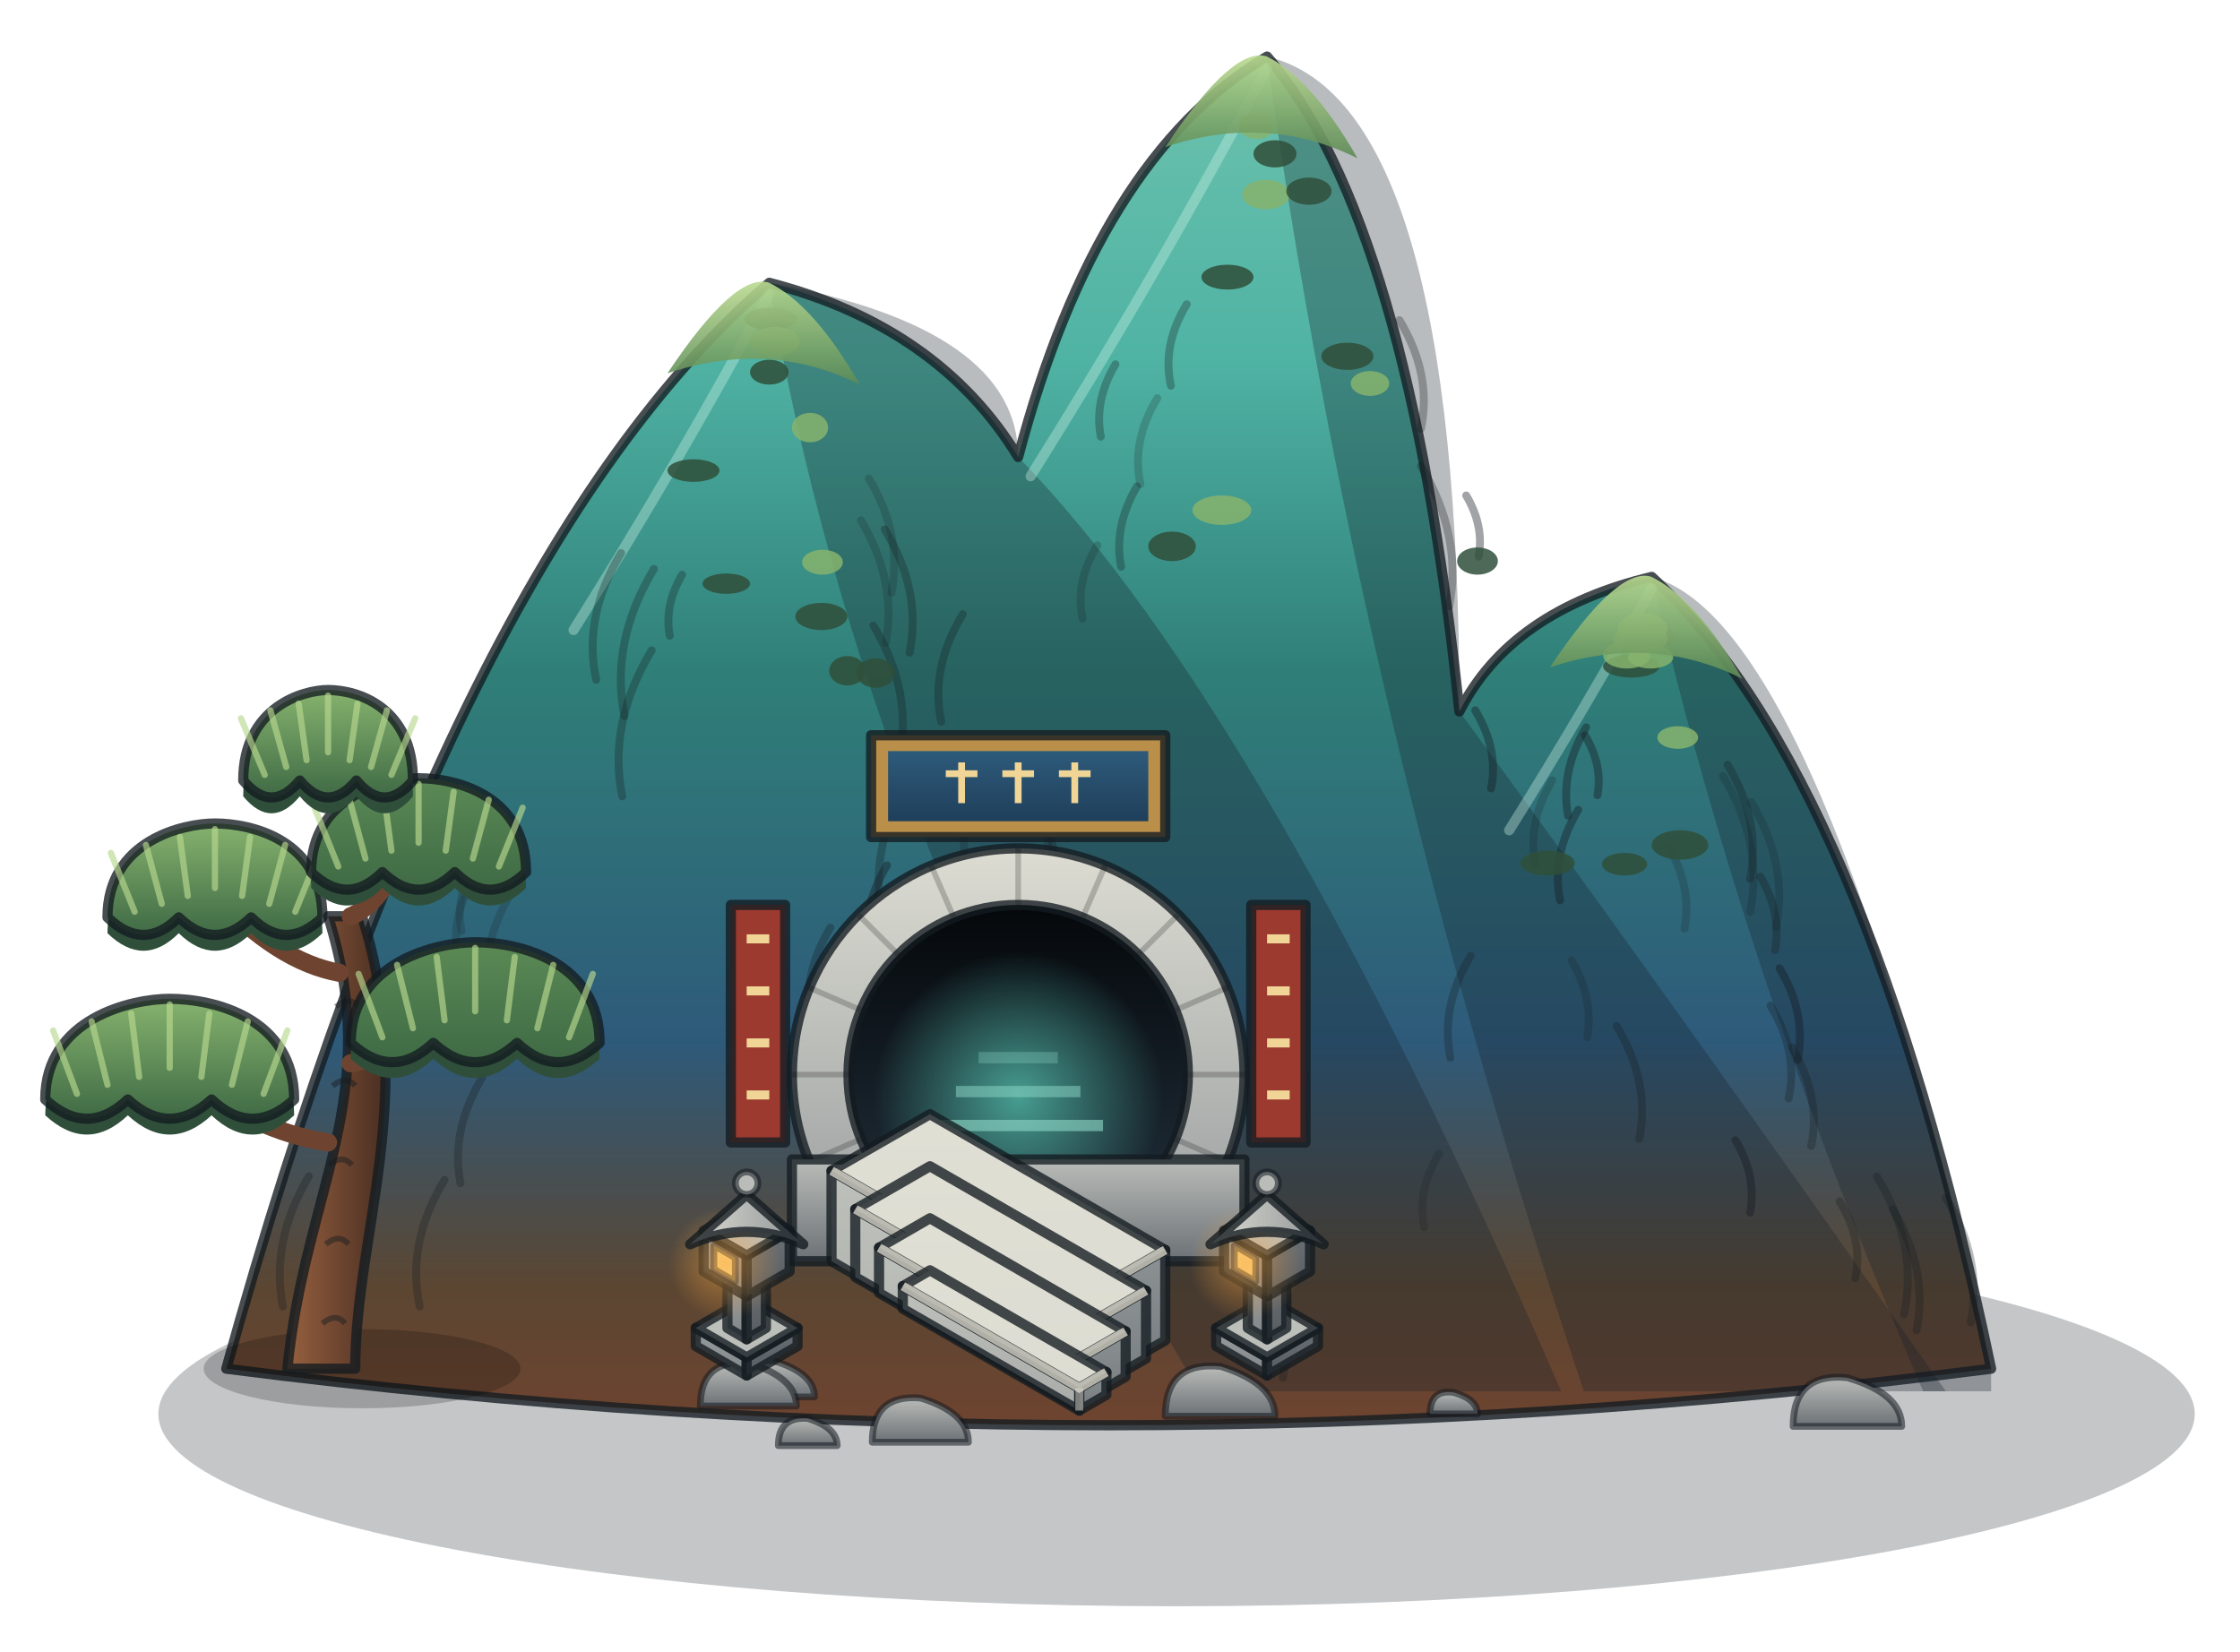
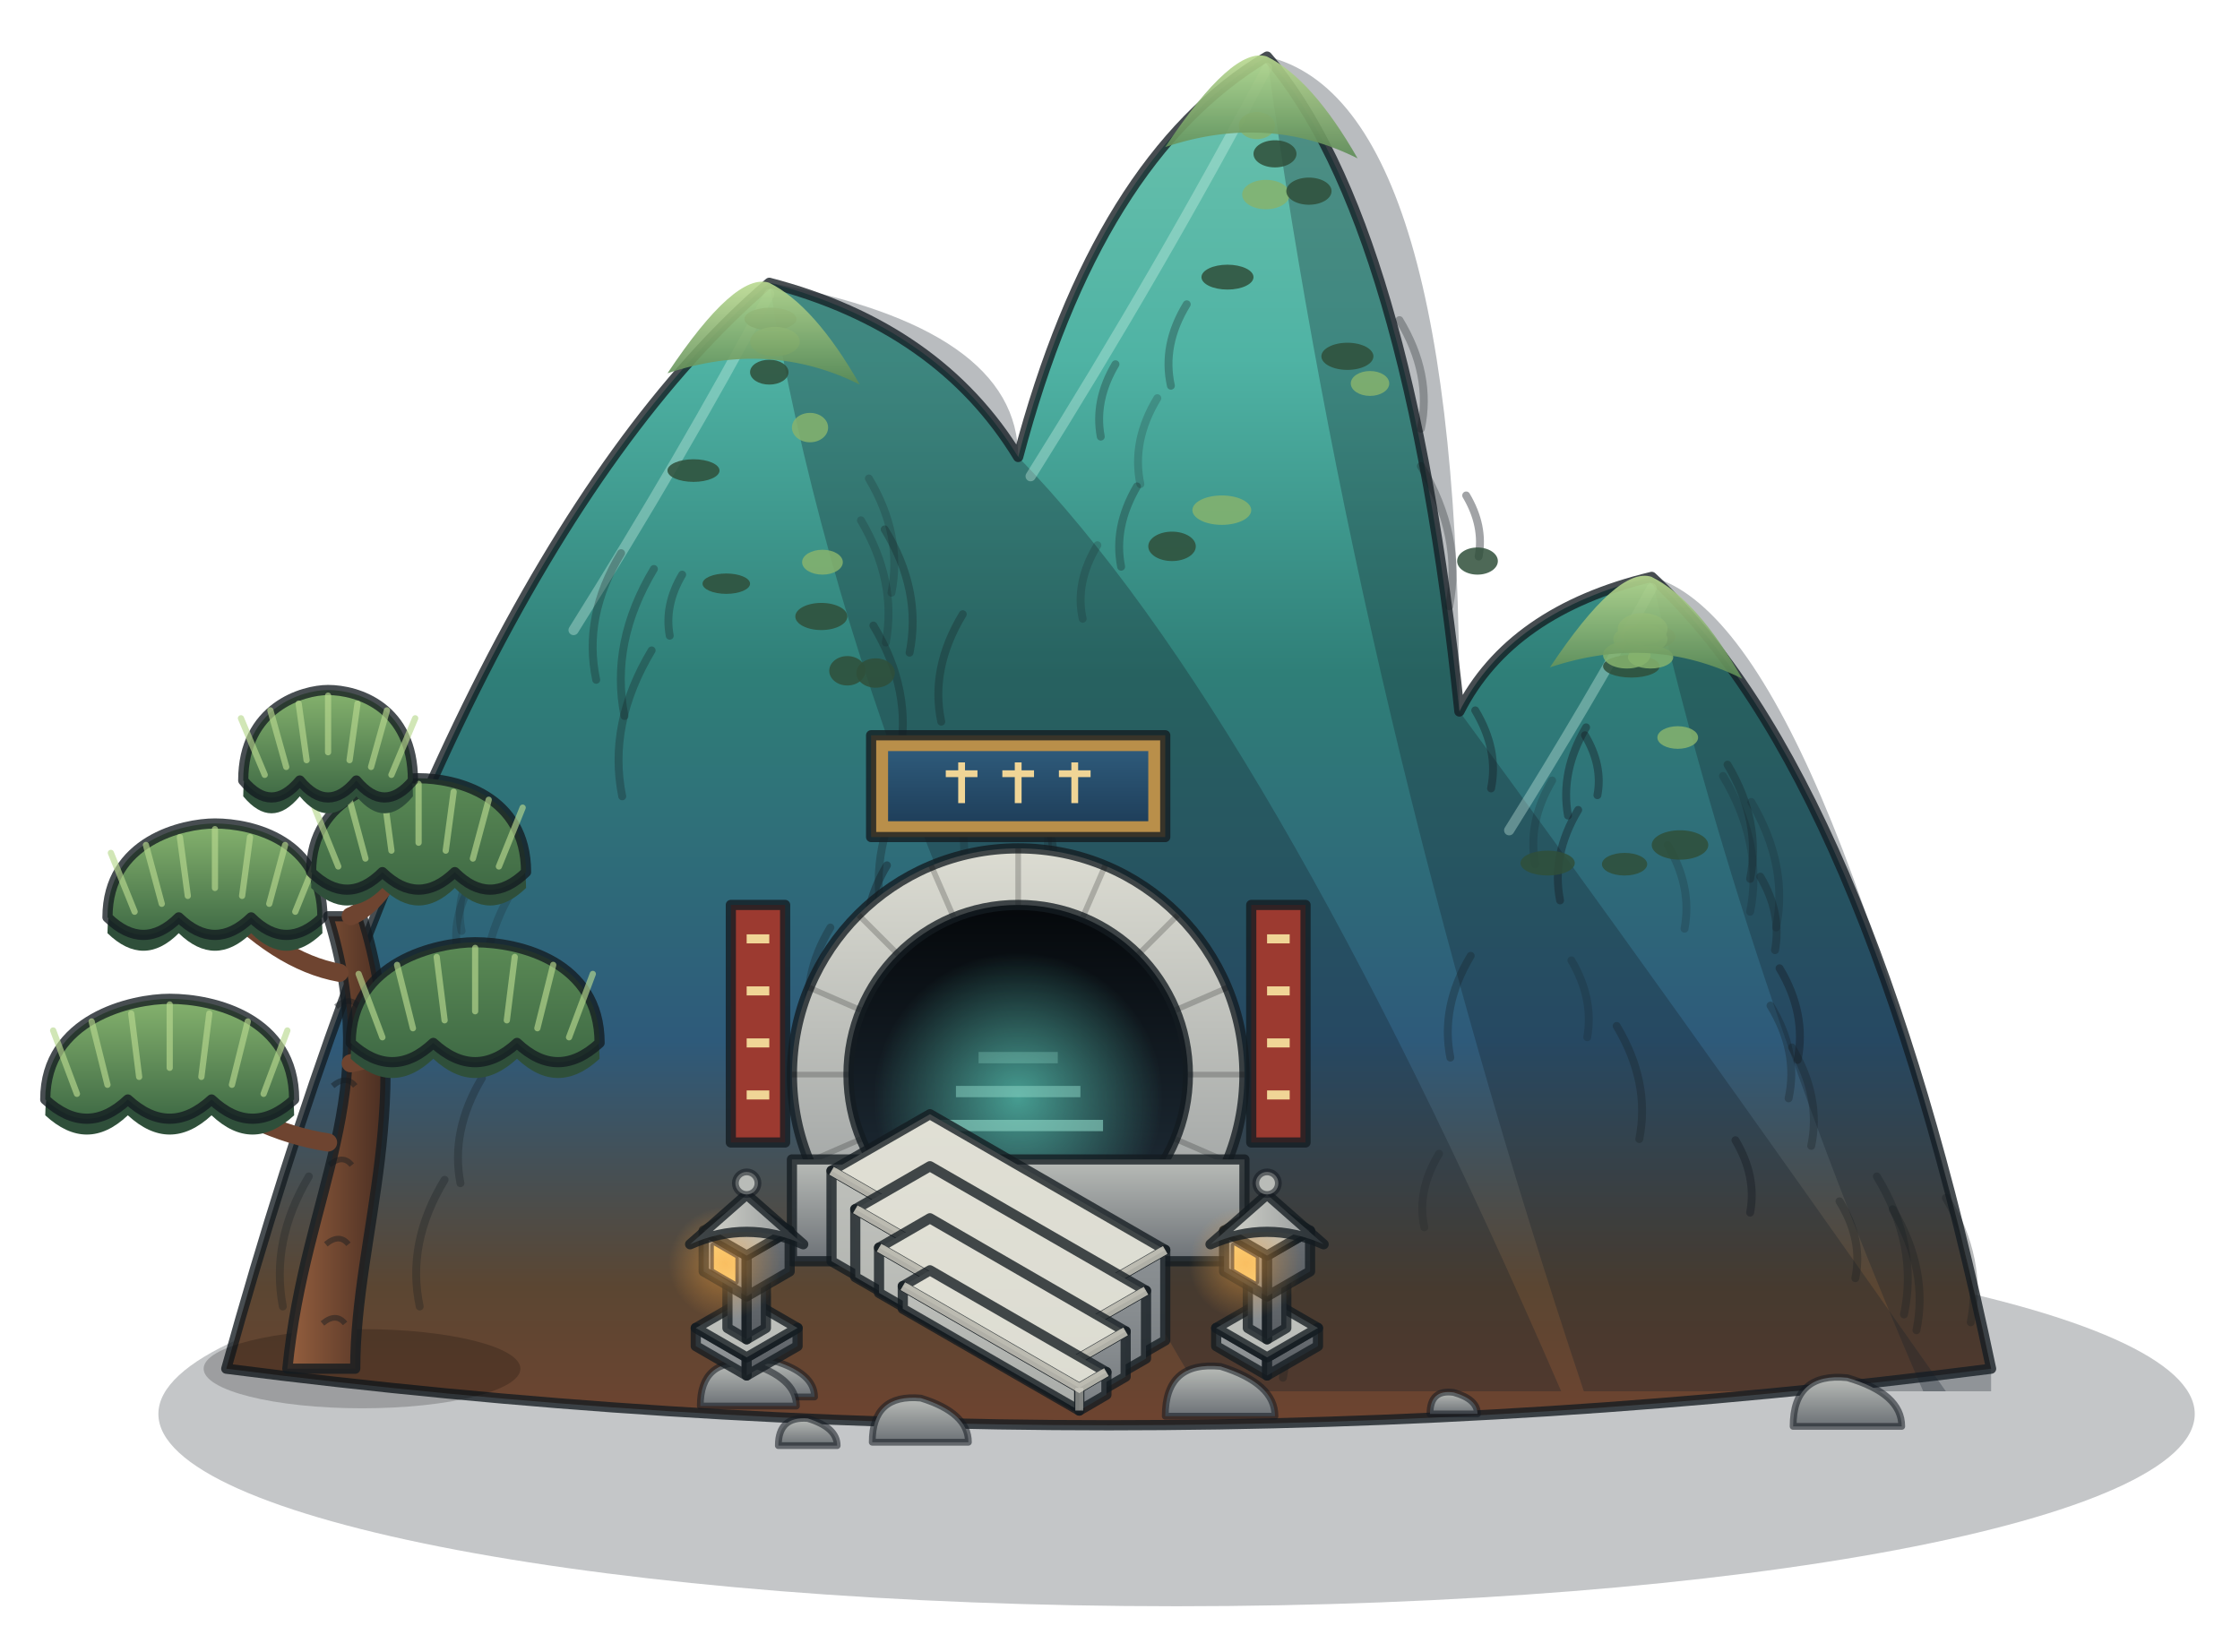
<svg xmlns="http://www.w3.org/2000/svg" viewBox="-98 -91 198 146">
+   <style>.a-flicker{animation:aFlk 1.7s ease-in-out infinite}.a-pulse{animation:aPls 3s ease-in-out infinite}.a-smoke{transform-box:fill-box;transform-origin:50% 100%;animation:aSmk 4.2s linear infinite}.a-sway{transform-box:fill-box;transform-origin:0 0;animation:aSway 2.6s ease-in-out infinite}.a-flow{animation:aFlow 1.4s linear infinite}.a-float{animation:aFlt 3.4s ease-in-out infinite}.a-spin{transform-box:fill-box;transform-origin:center;animation:aSpin 14s linear infinite}.a-rise{animation:aRise 3.6s ease-out infinite}.a-drift{animation:aDrift 26s ease-in-out infinite}@keyframes aFlk{0%,100%{opacity:1}18%{opacity:.62}32%{opacity:.95}47%{opacity:.7}70%{opacity:1}85%{opacity:.78}}@keyframes aPls{0%,100%{opacity:.5}50%{opacity:1}}@keyframes aSmk{0%{opacity:0;transform:translateY(4px) scale(.9)}20%{opacity:.9}100%{opacity:0;transform:translateY(-14px) scale(1.25)}}@keyframes aSway{0%,100%{transform:skewY(-3deg) scaleX(1)}50%{transform:skewY(4deg) scaleX(.94)}}@keyframes aFlow{to{stroke-dashoffset:-20}}@keyframes aFlt{0%,100%{transform:translateY(0)}50%{transform:translateY(-3px)}}@keyframes aSpin{to{transform:rotate(360deg)}}@keyframes aRise{0%{opacity:0;transform:translateY(6px)}25%{opacity:1}100%{opacity:0;transform:translateY(-22px)}}@keyframes aDrift{0%,100%{transform:translateX(0)}50%{transform:translateX(24px)}}@media (prefers-reduced-motion:reduce){*{animation:none!important}}</style>
  <defs>
    <linearGradient id="gfusvg9g0" x1="0" y1="0" x2="0" y2="1">
      <stop offset="0" stop-color="#6cc2ad" />
      <stop offset="0.22" stop-color="#4fb3a4" />
      <stop offset="0.45" stop-color="#2f7f78" />
      <stop offset="0.72" stop-color="#2e5a7a" />
      <stop offset="0.9" stop-color="#5b4632" />
      <stop offset="1" stop-color="#6e4430" />
    </linearGradient>
    <linearGradient id="gfusvg9g1" x1="0" y1="0" x2="0" y2="1">
      <stop offset="0" stop-color="#b9d98f" />
      <stop offset="1" stop-color="#5b8a55" />
    </linearGradient>
    <linearGradient id="gfusvg9g2" x1="0" y1="0" x2="0" y2="1">
      <stop offset="0" stop-color="#b9bcb8" />
      <stop offset="1" stop-color="#6c7176" />
    </linearGradient>
    <linearGradient id="gfusvg9g3" x1="0" y1="0" x2="0" y2="1">
      <stop offset="0" stop-color="#dcdcd2" />
      <stop offset="1" stop-color="#8f9497" />
    </linearGradient>
    <linearGradient id="gfusvg9g4" x1="0" y1="0" x2="0" y2="1">
      <stop offset="0" stop-color="#05080b" />
      <stop offset="1" stop-color="#22313d" />
    </linearGradient>
    <radialGradient id="gfusvg9r5">
      <stop offset="0" stop-color="#4fb3a4" stop-opacity="0.85" />
      <stop offset="1" stop-color="#4fb3a4" stop-opacity="0" />
    </radialGradient>
    <linearGradient id="gfusvg9g6" x1="0" y1="0" x2="0" y2="1">
      <stop offset="0" stop-color="#2e5a7a" />
      <stop offset="1" stop-color="#1f3f5b" />
    </linearGradient>
    <linearGradient id="gfusvg9g7" x1="0" y1="0" x2="0" y2="1">
      <stop offset="0" stop-color="#bec0bb" />
      <stop offset="1" stop-color="#a8aba8" />
    </linearGradient>
    <linearGradient id="gfusvg9g8" x1="0" y1="0" x2="0" y2="1">
      <stop offset="0" stop-color="#8c9194" />
      <stop offset="1" stop-color="#74797d" />
    </linearGradient>
    <linearGradient id="gfusvg9g9" x1="0" y1="0" x2="0" y2="1">
      <stop offset="0" stop-color="#e0dfd4" />
      <stop offset="1" stop-color="#dcdcd2" />
    </linearGradient>
    <linearGradient id="gfusvg9g10" x1="0" y1="0" x2="0" y2="1">
      <stop offset="0" stop-color="#979b9d" />
      <stop offset="1" stop-color="#82878a" />
    </linearGradient>
    <linearGradient id="gfusvg9g11" x1="0" y1="0" x2="0" y2="1">
      <stop offset="0" stop-color="#6a6f74" />
      <stop offset="1" stop-color="#585d62" />
    </linearGradient>
    <linearGradient id="gfusvg9g12" x1="0" y1="0" x2="0" y2="1">
      <stop offset="0" stop-color="#c0c2bd" />
      <stop offset="1" stop-color="#b9bcb8" />
    </linearGradient>
    <radialGradient id="gfusvg9r13">
      <stop offset="0" stop-color="#f5a340" stop-opacity="0.55" />
      <stop offset="1" stop-color="#f5a340" stop-opacity="0" />
    </radialGradient>
    <linearGradient id="gfusvg9g14" x1="0" y1="0" x2="1" y2="0">
      <stop offset="0" stop-color="#dcdcd2" />
      <stop offset="1" stop-color="#8f9497" />
    </linearGradient>
    <linearGradient id="gfusvg9g15" x1="0" y1="0" x2="1" y2="0">
      <stop offset="0" stop-color="#96603f" />
      <stop offset="1" stop-color="#4a2e22" />
    </linearGradient>
    <linearGradient id="gfusvg9g16" x1="0" y1="0" x2="0" y2="1">
      <stop offset="0" stop-color="#86b36e" />
      <stop offset="1" stop-color="#3f6a45" />
    </linearGradient>
    <linearGradient id="gfusvg9g17" x1="0" y1="0" x2="0" y2="1">
      <stop offset="0" stop-color="#5b8a55" />
      <stop offset="1" stop-color="#3f6a45" />
    </linearGradient>
  </defs>
  <ellipse cx="6" cy="34" rx="90" ry="17" fill="#0b1219" fill-opacity=".24" />
  <path d="M-78 30Q-58 -42 -30 -66Q-15 -62.1 -8 -50.6Q-1 -77.1 14 -86Q26.5 -71.5 31 -28.1Q35.5 -37 48 -40Q67 -22.5 78 30Q0 40 -78 30Z" fill="url(#gfusvg9g0)" stroke="#141b21" stroke-opacity=".78" stroke-width=".9" stroke-linejoin="round" stroke-linecap="round" />
  <path d="M-30 -66Q-22 -18 8 32L40 32Q14 -28 -8 -50.6Q-8 -62 -30 -66Z" fill="#16202a" fill-opacity=".3" />
  <path d="M-30 -65Q-37.7 -50.6 -47.3 -35.3" fill="none" stroke="#d4f5ec" stroke-opacity=".35" stroke-width=".9" stroke-linecap="round" />
  <path d="M-21.2 -48.7q3 5 2 10.1" fill="none" stroke="#141b21" stroke-opacity="0.2" stroke-width=".7" stroke-linecap="round" />
  <path d="M-10.8 -7.4q2.1 3.6 1.4 7.1" fill="none" stroke="#141b21" stroke-opacity="0.3" stroke-width=".7" stroke-linecap="round" />
  <path d="M-21.9 -45q3.2 5.4 2.2 10.8" fill="none" stroke="#141b21" stroke-opacity="0.2" stroke-width=".7" stroke-linecap="round" />
  <path d="M-37.7 -40.2q-1.6 2.7 -1.1 5.4" fill="none" stroke="#141b21" stroke-opacity="0.3" stroke-width=".7" stroke-linecap="round" />
  <path d="M-55.4 4.3q-2.8 4.7 -1.9 9.3" fill="none" stroke="#141b21" stroke-opacity="0.3" stroke-width=".7" stroke-linecap="round" />
  <path d="M-19.8 -44.2q3.3 5.4 2.2 10.9" fill="none" stroke="#141b21" stroke-opacity="0.3" stroke-width=".7" stroke-linecap="round" />
  <path d="M-40.2 -40.7q-3.9 6.5 -2.6 13" fill="none" stroke="#141b21" stroke-opacity="0.3" stroke-width=".7" stroke-linecap="round" />
  <path d="M-70.7 13q-3.4 5.7 -2.3 11.5" fill="none" stroke="#141b21" stroke-opacity="0.3" stroke-width=".7" stroke-linecap="round" />
  <path d="M-20.8 -35.7q3.5 5.8 2.3 11.6" fill="none" stroke="#141b21" stroke-opacity="0.3" stroke-width=".7" stroke-linecap="round" />
  <path d="M-52.7 -12.3q-3.2 5.4 -2.2 10.8" fill="none" stroke="#141b21" stroke-opacity="0.2" stroke-width=".7" stroke-linecap="round" />
  <path d="M-43.1 -42.1q-3.4 5.6 -2.2 11.2" fill="none" stroke="#141b21" stroke-opacity="0.3" stroke-width=".7" stroke-linecap="round" />
  <path d="M-56.1 -14.4q-1.7 2.9 -1.1 5.7" fill="none" stroke="#141b21" stroke-opacity="0.2" stroke-width=".7" stroke-linecap="round" />
  <path d="M13.3 20.2q3.2 5.3 2.1 10.6" fill="none" stroke="#141b21" stroke-opacity="0.3" stroke-width=".7" stroke-linecap="round" />
  <path d="M-7.5 -22.9q3.7 6.1 2.4 12.2" fill="none" stroke="#141b21" stroke-opacity="0.3" stroke-width=".7" stroke-linecap="round" />
  <path d="M-56.2 -13.1q-2 3.3 -1.3 6.5" fill="none" stroke="#141b21" stroke-opacity="0.2" stroke-width=".7" stroke-linecap="round" />
  <path d="M-11.6 3.4q3.9 6.5 2.6 12.9" fill="none" stroke="#141b21" stroke-opacity="0.2" stroke-width=".7" stroke-linecap="round" />
  <path d="M-14.7 -22.2q2.6 4.3 1.7 8.7" fill="none" stroke="#141b21" stroke-opacity="0.2" stroke-width=".7" stroke-linecap="round" />
  <path d="M-40.4 -33.5q-3.9 6.5 -2.6 12.9" fill="none" stroke="#141b21" stroke-opacity="0.3" stroke-width=".7" stroke-linecap="round" />
  <path d="M-58.7 13.3q-3.4 5.6 -2.2 11.2" fill="none" stroke="#141b21" stroke-opacity="0.3" stroke-width=".7" stroke-linecap="round" />
  <ellipse cx="-25.4" cy="-36.5" rx="2.3" ry="1.2" fill="#2f4f3a" fill-opacity=".85" />
  <ellipse cx="-26.4" cy="-53.2" rx="1.6" ry="1.3" fill="#86b36e" fill-opacity=".85" />
  <ellipse cx="-29.9" cy="-62.8" rx="2.3" ry="1" fill="#2f4f3a" fill-opacity=".85" />
  <ellipse cx="-29.5" cy="-60.8" rx="2.2" ry="1.3" fill="#86b36e" fill-opacity=".85" />
  <ellipse cx="-33.8" cy="-39.4" rx="2.1" ry="0.9" fill="#2f4f3a" fill-opacity=".85" />
  <ellipse cx="-20.6" cy="-31.5" rx="1.7" ry="1.3" fill="#2f4f3a" fill-opacity=".85" />
  <ellipse cx="-23.1" cy="-31.7" rx="1.6" ry="1.3" fill="#2f4f3a" fill-opacity=".85" />
  <ellipse cx="-25.3" cy="-41.3" rx="1.8" ry="1.1" fill="#86b36e" fill-opacity=".85" />
  <ellipse cx="-30" cy="-58.1" rx="1.7" ry="1.1" fill="#2f4f3a" fill-opacity=".85" />
  <ellipse cx="-36.7" cy="-49.4" rx="2.3" ry="1" fill="#2f4f3a" fill-opacity=".85" />
  <path d="M-39 -58Q-33 -67 -30 -66Q-26 -64 -22 -57Q-30 -61 -39 -58Z" fill="url(#gfusvg9g1)" fill-opacity=".9" />
  <path d="M14 -86Q22 -28 42 32L74 32Q48 -5 31 -28.1Q31 -82 14 -86Z" fill="#16202a" fill-opacity=".3" />
  <path d="M14 -85Q4.7 -67.4 -6.9 -48.9" fill="none" stroke="#d4f5ec" stroke-opacity=".35" stroke-width=".9" stroke-linecap="round" />
  <path d="M49.4 -16.3q2.2 3.7 1.5 7.4" fill="none" stroke="#141b21" stroke-opacity="0.2" stroke-width=".7" stroke-linecap="round" />
  <path d="M-22.9 -2.9q-2 3.3 -1.3 6.6" fill="none" stroke="#141b21" stroke-opacity="0.3" stroke-width=".7" stroke-linecap="round" />
  <path d="M31.6 -47.2q1.6 2.7 1.1 5.4" fill="none" stroke="#141b21" stroke-opacity="0.4" stroke-width=".7" stroke-linecap="round" />
  <path d="M2.5 -48q-2.1 3.6 -1.4 7.1" fill="none" stroke="#141b21" stroke-opacity="0.3" stroke-width=".7" stroke-linecap="round" />
  <path d="M67.9 13q3.7 6.1 2.4 12.2" fill="none" stroke="#141b21" stroke-opacity="0.3" stroke-width=".7" stroke-linecap="round" />
  <path d="M58.5 -2.1q2.5 4.1 1.6 8.2" fill="none" stroke="#141b21" stroke-opacity="0.3" stroke-width=".7" stroke-linecap="round" />
  <path d="M-24.6 -9q-2.6 4.3 -1.7 8.6" fill="none" stroke="#141b21" stroke-opacity="0.3" stroke-width=".7" stroke-linecap="round" />
  <path d="M-12.9 -36.7q-2.9 4.8 -1.9 9.5" fill="none" stroke="#141b21" stroke-opacity="0.3" stroke-width=".7" stroke-linecap="round" />
  <path d="M-3.8 -21.7q-2.1 3.5 -1.4 7" fill="none" stroke="#141b21" stroke-opacity="0.2" stroke-width=".7" stroke-linecap="round" />
  <path d="M55.4 9.8q1.9 3.2 1.3 6.4" fill="none" stroke="#141b21" stroke-opacity="0.4" stroke-width=".7" stroke-linecap="round" />
  <path d="M40.9 -6.1q2 3.4 1.4 6.8" fill="none" stroke="#141b21" stroke-opacity="0.2" stroke-width=".7" stroke-linecap="round" />
  <path d="M42.1 -26q1.6 2.7 1.1 5.3" fill="none" stroke="#141b21" stroke-opacity="0.4" stroke-width=".7" stroke-linecap="round" />
  <path d="M0.6 -58.8q-1.9 3.2 -1.3 6.4" fill="none" stroke="#141b21" stroke-opacity="0.3" stroke-width=".7" stroke-linecap="round" />
  <path d="M4.3 -55.8q-2.3 3.8 -1.5 7.6" fill="none" stroke="#141b21" stroke-opacity="0.2" stroke-width=".7" stroke-linecap="round" />
  <path d="M25.7 -62.7q2.9 4.8 1.9 9.6" fill="none" stroke="#141b21" stroke-opacity="0.3" stroke-width=".7" stroke-linecap="round" />
  <path d="M-19.6 -14.5q-2.4 4 -1.6 8" fill="none" stroke="#141b21" stroke-opacity="0.4" stroke-width=".7" stroke-linecap="round" />
  <path d="M-1 -42.8q-2 3.3 -1.3 6.5" fill="none" stroke="#141b21" stroke-opacity="0.2" stroke-width=".7" stroke-linecap="round" />
  <path d="M27.6 -49.8q3.7 6.2 2.5 12.4" fill="none" stroke="#141b21" stroke-opacity="0.3" stroke-width=".7" stroke-linecap="round" />
  <path d="M44.9 -0.3q3 5 2 10" fill="none" stroke="#141b21" stroke-opacity="0.3" stroke-width=".7" stroke-linecap="round" />
  <path d="M-17.5 -22.4q-3.8 6.3 -2.5 12.5" fill="none" stroke="#141b21" stroke-opacity="0.3" stroke-width=".7" stroke-linecap="round" />
  <path d="M32.4 -28.2q2.1 3.5 1.4 6.9" fill="none" stroke="#141b21" stroke-opacity="0.4" stroke-width=".7" stroke-linecap="round" />
  <path d="M6.9 -64.1q-2.2 3.6 -1.4 7.2" fill="none" stroke="#141b21" stroke-opacity="0.3" stroke-width=".7" stroke-linecap="round" />
  <path d="M-14.8 -0.6q-2.2 3.7 -1.5 7.5" fill="none" stroke="#141b21" stroke-opacity="0.3" stroke-width=".7" stroke-linecap="round" />
  <ellipse cx="10" cy="-45.9" rx="2.6" ry="1.3" fill="#86b36e" fill-opacity=".85" />
  <ellipse cx="13.9" cy="-73.8" rx="2.1" ry="1.3" fill="#86b36e" fill-opacity=".85" />
  <ellipse cx="32.6" cy="-41.4" rx="1.8" ry="1.2" fill="#2f4f3a" fill-opacity=".85" />
  <ellipse cx="5.6" cy="-42.7" rx="2.1" ry="1.3" fill="#2f4f3a" fill-opacity=".85" />
  <ellipse cx="13.1" cy="-79.9" rx="1.6" ry="1.2" fill="#86b36e" fill-opacity=".85" />
  <ellipse cx="17.7" cy="-74.1" rx="2" ry="1.2" fill="#2f4f3a" fill-opacity=".85" />
  <ellipse cx="10.5" cy="-66.5" rx="2.3" ry="1.1" fill="#2f4f3a" fill-opacity=".85" />
  <ellipse cx="14.7" cy="-77.4" rx="1.9" ry="1.2" fill="#2f4f3a" fill-opacity=".85" />
  <ellipse cx="23.1" cy="-57.1" rx="1.7" ry="1.1" fill="#86b36e" fill-opacity=".85" />
  <ellipse cx="21.1" cy="-59.5" rx="2.3" ry="1.2" fill="#2f4f3a" fill-opacity=".85" />
  <path d="M5 -78Q11 -87 14 -86Q18 -84 22 -77Q14 -81 5 -78Z" fill="url(#gfusvg9g1)" fill-opacity=".9" />
  <path d="M48 -40Q56 -5 72 32L78 32Q78 30 78 30Q63 -36 48 -40Z" fill="#16202a" fill-opacity=".3" />
  <path d="M48 -39Q42.4 -28.8 35.4 -17.6" fill="none" stroke="#d4f5ec" stroke-opacity=".35" stroke-width=".9" stroke-linecap="round" />
  <path d="M42.2 -26.7q-2.3 3.9 -1.6 7.8" fill="none" stroke="#141b21" stroke-opacity="0.4" stroke-width=".7" stroke-linecap="round" />
  <path d="M29.2 11q-2 3.3 -1.3 6.5" fill="none" stroke="#141b21" stroke-opacity="0.2" stroke-width=".7" stroke-linecap="round" />
  <path d="M54.7 -23.4q3 5 2 10.1" fill="none" stroke="#141b21" stroke-opacity="0.3" stroke-width=".7" stroke-linecap="round" />
  <path d="M54.3 -22.4q3.6 6 2.4 12" fill="none" stroke="#141b21" stroke-opacity="0.2" stroke-width=".7" stroke-linecap="round" />
  <path d="M59.3 -5.4q2.4 4 1.6 8.1" fill="none" stroke="#141b21" stroke-opacity="0.4" stroke-width=".7" stroke-linecap="round" />
  <path d="M56.8 -20.1q3.3 5.6 2.2 11.1" fill="none" stroke="#141b21" stroke-opacity="0.2" stroke-width=".7" stroke-linecap="round" />
  <path d="M39.2 -22q-2.2 3.7 -1.5 7.4" fill="none" stroke="#141b21" stroke-opacity="0.2" stroke-width=".7" stroke-linecap="round" />
  <path d="M74 14.9q3.3 5.5 2.2 11" fill="none" stroke="#141b21" stroke-opacity="0.3" stroke-width=".7" stroke-linecap="round" />
  <path d="M69.3 15.9q3.2 5.4 2.1 10.7" fill="none" stroke="#141b21" stroke-opacity="0.3" stroke-width=".7" stroke-linecap="round" />
  <path d="M41.5 -19.4q-2.4 4 -1.6 8" fill="none" stroke="#141b21" stroke-opacity="0.4" stroke-width=".7" stroke-linecap="round" />
  <path d="M32 -6.5q-2.7 4.5 -1.8 9" fill="none" stroke="#141b21" stroke-opacity="0.3" stroke-width=".7" stroke-linecap="round" />
  <path d="M57.6 -13.5q1.9 3.2 1.3 6.5" fill="none" stroke="#141b21" stroke-opacity="0.3" stroke-width=".7" stroke-linecap="round" />
  <path d="M60.4 1.6q2.6 4.4 1.7 8.7" fill="none" stroke="#141b21" stroke-opacity="0.3" stroke-width=".7" stroke-linecap="round" />
  <path d="M64.6 15.2q2.1 3.4 1.4 6.8" fill="none" stroke="#141b21" stroke-opacity="0.3" stroke-width=".7" stroke-linecap="round" />
  <ellipse cx="50.5" cy="-16.3" rx="2.5" ry="1.3" fill="#2f4f3a" fill-opacity=".85" />
  <ellipse cx="47.8" cy="-34.7" rx="2.3" ry="1.1" fill="#2f4f3a" fill-opacity=".85" />
  <ellipse cx="50.3" cy="-25.8" rx="1.8" ry="1" fill="#86b36e" fill-opacity=".85" />
  <ellipse cx="45.6" cy="-14.6" rx="2" ry="1" fill="#2f4f3a" fill-opacity=".85" />
  <ellipse cx="47" cy="-34.5" rx="2.4" ry="1.3" fill="#86b36e" fill-opacity=".85" />
  <ellipse cx="38.8" cy="-14.7" rx="2.4" ry="1.1" fill="#2f4f3a" fill-opacity=".85" />
  <ellipse cx="46.2" cy="-32.1" rx="2.5" ry="1" fill="#2f4f3a" fill-opacity=".85" />
  <ellipse cx="47.9" cy="-32.9" rx="2" ry="1" fill="#86b36e" fill-opacity=".85" />
  <ellipse cx="47.2" cy="-35.4" rx="2.2" ry="1.4" fill="#86b36e" fill-opacity=".85" />
  <ellipse cx="45.8" cy="-33.1" rx="2.1" ry="1.2" fill="#86b36e" fill-opacity=".85" />
  <path d="M39 -32Q45 -41 48 -40Q52 -38 56 -31Q48 -35 39 -32Z" fill="url(#gfusvg9g1)" fill-opacity=".9" />
  <path d="M-29.2 36.8Q-29.2 34.2 -26.6 34.4Q-24 35.2 -24 36.8Z" fill="url(#gfusvg9g2)" stroke="#141b21" stroke-opacity=".55" stroke-width=".6" stroke-linejoin="round" stroke-linecap="round" />
  <path d="M28.4 34Q28.4 31.8 30.5 32.1Q32.6 32.7 32.6 34Z" fill="url(#gfusvg9g2)" stroke="#141b21" stroke-opacity=".55" stroke-width=".6" stroke-linejoin="round" stroke-linecap="round" />
  <path d="M60.5 35.1Q60.5 30.3 65.3 30.8Q70.1 32.2 70.1 35.1Z" fill="url(#gfusvg9g2)" stroke="#141b21" stroke-opacity=".55" stroke-width=".6" stroke-linejoin="round" stroke-linecap="round" />
  <path d="M-33.1 32.5Q-33.1 28.9 -29.6 29.3Q-26 30.4 -26 32.5Z" fill="url(#gfusvg9g2)" stroke="#141b21" stroke-opacity=".55" stroke-width=".6" stroke-linejoin="round" stroke-linecap="round" />
  <path d="M-36.1 33.3Q-36.1 29.1 -31.8 29.5Q-27.6 30.8 -27.6 33.3Z" fill="url(#gfusvg9g2)" stroke="#141b21" stroke-opacity=".55" stroke-width=".6" stroke-linejoin="round" stroke-linecap="round" />
  <path d="M5 34.2Q5 29.3 9.9 29.8Q14.7 31.3 14.7 34.2Z" fill="url(#gfusvg9g2)" stroke="#141b21" stroke-opacity=".55" stroke-width=".6" stroke-linejoin="round" stroke-linecap="round" />
  <path d="M-20.9 36.5Q-20.9 32.2 -16.6 32.6Q-12.4 33.9 -12.4 36.5Z" fill="url(#gfusvg9g2)" stroke="#141b21" stroke-opacity=".55" stroke-width=".6" stroke-linejoin="round" stroke-linecap="round" />
  <circle cx="-8" cy="4" r="20" fill="url(#gfusvg9g3)" stroke="#141b21" stroke-opacity=".78" stroke-width=".9" stroke-linejoin="round" stroke-linecap="round" />
  <path d="M7 4L12 4" fill="none" stroke="#000" stroke-opacity=".2" stroke-width=".5" />
  <path d="M5.9 9.7L10.5 11.7" fill="none" stroke="#000" stroke-opacity=".2" stroke-width=".5" />
  <path d="M2.6 14.6L6.1 18.1" fill="none" stroke="#000" stroke-opacity=".2" stroke-width=".5" />
  <path d="M-2.3 17.9L-0.3 22.5" fill="none" stroke="#000" stroke-opacity=".2" stroke-width=".5" />
  <path d="M-8 19L-8 24" fill="none" stroke="#000" stroke-opacity=".2" stroke-width=".5" />
  <path d="M-13.7 17.9L-15.7 22.5" fill="none" stroke="#000" stroke-opacity=".2" stroke-width=".5" />
  <path d="M-18.6 14.6L-22.1 18.1" fill="none" stroke="#000" stroke-opacity=".2" stroke-width=".5" />
  <path d="M-21.9 9.7L-26.5 11.7" fill="none" stroke="#000" stroke-opacity=".2" stroke-width=".5" />
  <path d="M-23 4L-28 4" fill="none" stroke="#000" stroke-opacity=".2" stroke-width=".5" />
  <path d="M-21.9 -1.7L-26.5 -3.7" fill="none" stroke="#000" stroke-opacity=".2" stroke-width=".5" />
  <path d="M-18.6 -6.6L-22.1 -10.1" fill="none" stroke="#000" stroke-opacity=".2" stroke-width=".5" />
  <path d="M-13.7 -9.9L-15.7 -14.5" fill="none" stroke="#000" stroke-opacity=".2" stroke-width=".5" />
  <path d="M-8 -11L-8 -16" fill="none" stroke="#000" stroke-opacity=".2" stroke-width=".5" />
  <path d="M-2.3 -9.9L-0.3 -14.5" fill="none" stroke="#000" stroke-opacity=".2" stroke-width=".5" />
  <path d="M2.6 -6.6L6.1 -10.1" fill="none" stroke="#000" stroke-opacity=".2" stroke-width=".5" />
  <path d="M5.9 -1.7L10.5 -3.7" fill="none" stroke="#000" stroke-opacity=".2" stroke-width=".5" />
  <circle cx="-8" cy="4" r="15" fill="url(#gfusvg9g4)" stroke="#141b21" stroke-opacity=".78" stroke-width=".9" stroke-linejoin="round" stroke-linecap="round" />
-   <circle cx="-8" cy="6" r="12.8" fill="url(#gfusvg9r5)" />
+   <g class="a-pulse">
+     <circle cx="-8" cy="6" r="12.8" fill="url(#gfusvg9r5)" />
+   </g>
  <path d="M-15.5 8.5h15" stroke="#8fd9c8" stroke-opacity="0.6" stroke-width="1" />
  <path d="M-13.5 5.5h11" stroke="#8fd9c8" stroke-opacity="0.5" stroke-width="1" />
  <path d="M-11.5 2.5h7" stroke="#8fd9c8" stroke-opacity="0.3" stroke-width="1" />
  <path d="M-28 11.5h40v9h-40z" fill="url(#gfusvg9g2)" stroke="#141b21" stroke-opacity=".78" stroke-width=".9" stroke-linejoin="round" stroke-linecap="round" />
  <path d="M-33.4 -11h4.8v21h-4.8z" fill="#9c3a30" stroke="#141b21" stroke-opacity=".78" stroke-width=".9" stroke-linejoin="round" stroke-linecap="round" />
  <path d="M-32 -8h2" stroke="#f0d596" stroke-width=".8" />
  <path d="M-32 -3.4h2" stroke="#f0d596" stroke-width=".8" />
  <path d="M-32 1.2h2" stroke="#f0d596" stroke-width=".8" />
  <path d="M-32 5.8h2" stroke="#f0d596" stroke-width=".8" />
  <path d="M12.6 -11h4.8v21h-4.8z" fill="#9c3a30" stroke="#141b21" stroke-opacity=".78" stroke-width=".9" stroke-linejoin="round" stroke-linecap="round" />
  <path d="M14 -8h2" stroke="#f0d596" stroke-width=".8" />
  <path d="M14 -3.4h2" stroke="#f0d596" stroke-width=".8" />
  <path d="M14 1.2h2" stroke="#f0d596" stroke-width=".8" />
  <path d="M14 5.8h2" stroke="#f0d596" stroke-width=".8" />
  <path d="M-21 -26h26v9h-26z" fill="#b98f4a" stroke="#141b21" stroke-opacity=".78" stroke-width=".9" stroke-linejoin="round" stroke-linecap="round" />
  <path d="M-19.5 -24.6h23v6.2h-23z" fill="url(#gfusvg9g6)" />
  <path d="M-14.4 -22.6h2.8M-13 -23.6v3.6" stroke="#f0d596" stroke-width=".6" />
  <path d="M-9.4 -22.6h2.8M-8 -23.6v3.6" stroke="#f0d596" stroke-width=".6" />
  <path d="M-4.4 -22.6h2.8M-3 -23.6v3.6" stroke="#f0d596" stroke-width=".6" />
  <path d="M-24.5 20.5L-3.7 32.5L-3.7 24.5L-24.5 12.5Z" fill="url(#gfusvg9g7)" stroke="#141b21" stroke-opacity=".78" stroke-width=".9" stroke-linejoin="round" stroke-linecap="round" />
  <path d="M5 27.5L-3.7 32.5L-3.7 24.5L5 19.5Z" fill="url(#gfusvg9g8)" stroke="#141b21" stroke-opacity=".78" stroke-width=".9" stroke-linejoin="round" stroke-linecap="round" />
  <path d="M-15.8 7.5L5 19.5L-3.7 24.5L-24.5 12.5Z" fill="url(#gfusvg9g9)" stroke="#141b21" stroke-opacity=".78" stroke-width=".9" stroke-linejoin="round" stroke-linecap="round" />
  <path d="M-24.5 12.5L-3.7 24.5L5 19.5" fill="none" stroke="#f1eddf" stroke-opacity=".7" stroke-width=".8" />
  <path d="M-3.7 32.5L-3.7 24.5" fill="none" stroke="#dcdad0" stroke-opacity=".5" stroke-width=".7" />
  <path d="M-22.4 21.9L-3.3 32.9L-3.3 26.9L-22.4 15.9Z" fill="url(#gfusvg9g7)" stroke="#141b21" stroke-opacity=".78" stroke-width=".9" stroke-linejoin="round" stroke-linecap="round" />
  <path d="M3.3 29.1L-3.3 32.9L-3.3 26.9L3.3 23.1Z" fill="url(#gfusvg9g8)" stroke="#141b21" stroke-opacity=".78" stroke-width=".9" stroke-linejoin="round" stroke-linecap="round" />
  <path d="M-15.8 12.1L3.3 23.1L-3.3 26.9L-22.4 15.9Z" fill="url(#gfusvg9g9)" stroke="#141b21" stroke-opacity=".78" stroke-width=".9" stroke-linejoin="round" stroke-linecap="round" />
  <path d="M-22.4 15.9L-3.3 26.9L3.3 23.1" fill="none" stroke="#f1eddf" stroke-opacity=".7" stroke-width=".8" />
  <path d="M-3.3 32.9L-3.3 26.9" fill="none" stroke="#dcdad0" stroke-opacity=".5" stroke-width=".7" />
  <path d="M-20.3 23.3L-3 33.3L-3 29.3L-20.3 19.3Z" fill="url(#gfusvg9g7)" stroke="#141b21" stroke-opacity=".78" stroke-width=".9" stroke-linejoin="round" stroke-linecap="round" />
  <path d="M1.5 30.7L-3 33.3L-3 29.3L1.5 26.7Z" fill="url(#gfusvg9g8)" stroke="#141b21" stroke-opacity=".78" stroke-width=".9" stroke-linejoin="round" stroke-linecap="round" />
  <path d="M-15.8 16.7L1.5 26.7L-3 29.3L-20.3 19.3Z" fill="url(#gfusvg9g9)" stroke="#141b21" stroke-opacity=".78" stroke-width=".9" stroke-linejoin="round" stroke-linecap="round" />
  <path d="M-20.3 19.3L-3 29.3L1.5 26.7" fill="none" stroke="#f1eddf" stroke-opacity=".7" stroke-width=".8" />
  <path d="M-3 33.3L-3 29.3" fill="none" stroke="#dcdad0" stroke-opacity=".5" stroke-width=".7" />
  <path d="M-18.2 24.7L-2.6 33.7L-2.6 31.7L-18.2 22.7Z" fill="url(#gfusvg9g7)" stroke="#141b21" stroke-opacity=".78" stroke-width=".9" stroke-linejoin="round" stroke-linecap="round" />
  <path d="M-0.2 32.3L-2.6 33.7L-2.6 31.7L-0.2 30.3Z" fill="url(#gfusvg9g8)" stroke="#141b21" stroke-opacity=".78" stroke-width=".9" stroke-linejoin="round" stroke-linecap="round" />
  <path d="M-15.8 21.3L-0.2 30.3L-2.6 31.7L-18.2 22.7Z" fill="url(#gfusvg9g9)" stroke="#141b21" stroke-opacity=".78" stroke-width=".9" stroke-linejoin="round" stroke-linecap="round" />
  <path d="M-18.2 22.7L-2.6 31.7L-0.2 30.3" fill="none" stroke="#f1eddf" stroke-opacity=".7" stroke-width=".8" />
  <path d="M-2.6 33.7L-2.6 31.7" fill="none" stroke="#dcdad0" stroke-opacity=".5" stroke-width=".7" />
  <path d="M-36.5 28L-32 30.6L-32 29L-36.5 26.4Z" fill="url(#gfusvg9g10)" stroke="#141b21" stroke-opacity=".78" stroke-width=".9" stroke-linejoin="round" stroke-linecap="round" />
  <path d="M-27.5 28L-32 30.6L-32 29L-27.5 26.4Z" fill="url(#gfusvg9g11)" stroke="#141b21" stroke-opacity=".78" stroke-width=".9" stroke-linejoin="round" stroke-linecap="round" />
  <path d="M-32 23.8L-27.5 26.4L-32 29L-36.5 26.4Z" fill="url(#gfusvg9g12)" stroke="#141b21" stroke-opacity=".78" stroke-width=".9" stroke-linejoin="round" stroke-linecap="round" />
  <path d="M-33.7 26.4L-32 27.4L-32 22.4L-33.7 21.4Z" fill="url(#gfusvg9g10)" stroke="#141b21" stroke-opacity=".78" stroke-width=".9" stroke-linejoin="round" stroke-linecap="round" />
  <path d="M-30.3 26.4L-32 27.4L-32 22.4L-30.3 21.4Z" fill="url(#gfusvg9g11)" stroke="#141b21" stroke-opacity=".78" stroke-width=".9" stroke-linejoin="round" stroke-linecap="round" />
  <path d="M-32 20.4L-30.3 21.4L-32 22.4L-33.7 21.4Z" fill="url(#gfusvg9g12)" stroke="#141b21" stroke-opacity=".78" stroke-width=".9" stroke-linejoin="round" stroke-linecap="round" />
  <path d="M-35.8 21.4L-32 23.6L-32 20L-35.8 17.8Z" fill="url(#gfusvg9g10)" stroke="#141b21" stroke-opacity=".78" stroke-width=".9" stroke-linejoin="round" stroke-linecap="round" />
  <path d="M-28.2 21.4L-32 23.6L-32 20L-28.2 17.8Z" fill="url(#gfusvg9g11)" stroke="#141b21" stroke-opacity=".78" stroke-width=".9" stroke-linejoin="round" stroke-linecap="round" />
  <path d="M-32 15.6L-28.2 17.8L-32 20L-35.8 17.8Z" fill="url(#gfusvg9g12)" stroke="#141b21" stroke-opacity=".78" stroke-width=".9" stroke-linejoin="round" stroke-linecap="round" />
-   <path d="M-34.9 21.2L-33 22.3L-33 20.2L-34.9 19.1Z" fill="#ffe08a" stroke="#141b21" stroke-opacity=".55" stroke-width=".6" stroke-linejoin="round" stroke-linecap="round" />
-   <circle cx="-33.9" cy="20.7" r="5" fill="url(#gfusvg9r13)" />
+   <path d="M-34.9 21.2L-33 22.3L-33 20.2L-34.9 19.1Z" fill="#f5a340" stroke="#141b21" stroke-opacity=".55" stroke-width=".6" stroke-linejoin="round" stroke-linecap="round" />
+   <g class="a-flicker" style="animation-delay:-0.3s">
+     <path d="M-34.9 21.2L-33 22.3L-33 20.2L-34.9 19.1Z" fill="#ffe08a" />
+     <circle cx="-33.9" cy="20.7" r="5" fill="url(#gfusvg9r13)" />
+   </g>
  <path d="M-37 19Q-32 16.8 -27 19L-32 14.6Z" fill="url(#gfusvg9g14)" stroke="#141b21" stroke-opacity=".78" stroke-width=".9" stroke-linejoin="round" stroke-linecap="round" />
  <circle cx="-32" cy="13.6" r="1" fill="#b9bcb8" stroke="#141b21" stroke-opacity=".55" stroke-width=".6" stroke-linejoin="round" stroke-linecap="round" />
  <path d="M9.5 28L14 30.6L14 29L9.5 26.4Z" fill="url(#gfusvg9g10)" stroke="#141b21" stroke-opacity=".78" stroke-width=".9" stroke-linejoin="round" stroke-linecap="round" />
  <path d="M18.5 28L14 30.6L14 29L18.5 26.4Z" fill="url(#gfusvg9g11)" stroke="#141b21" stroke-opacity=".78" stroke-width=".9" stroke-linejoin="round" stroke-linecap="round" />
  <path d="M14 23.8L18.5 26.4L14 29L9.5 26.4Z" fill="url(#gfusvg9g12)" stroke="#141b21" stroke-opacity=".78" stroke-width=".9" stroke-linejoin="round" stroke-linecap="round" />
  <path d="M12.3 26.4L14 27.4L14 22.4L12.3 21.4Z" fill="url(#gfusvg9g10)" stroke="#141b21" stroke-opacity=".78" stroke-width=".9" stroke-linejoin="round" stroke-linecap="round" />
  <path d="M15.7 26.4L14 27.4L14 22.4L15.7 21.4Z" fill="url(#gfusvg9g11)" stroke="#141b21" stroke-opacity=".78" stroke-width=".9" stroke-linejoin="round" stroke-linecap="round" />
  <path d="M14 20.4L15.7 21.4L14 22.4L12.3 21.4Z" fill="url(#gfusvg9g12)" stroke="#141b21" stroke-opacity=".78" stroke-width=".9" stroke-linejoin="round" stroke-linecap="round" />
  <path d="M10.2 21.4L14 23.6L14 20L10.2 17.8Z" fill="url(#gfusvg9g10)" stroke="#141b21" stroke-opacity=".78" stroke-width=".9" stroke-linejoin="round" stroke-linecap="round" />
  <path d="M17.8 21.4L14 23.6L14 20L17.8 17.8Z" fill="url(#gfusvg9g11)" stroke="#141b21" stroke-opacity=".78" stroke-width=".9" stroke-linejoin="round" stroke-linecap="round" />
  <path d="M14 15.6L17.8 17.8L14 20L10.2 17.8Z" fill="url(#gfusvg9g12)" stroke="#141b21" stroke-opacity=".78" stroke-width=".9" stroke-linejoin="round" stroke-linecap="round" />
-   <path d="M11.1 21.2L13 22.3L13 20.2L11.1 19.1Z" fill="#ffe08a" stroke="#141b21" stroke-opacity=".55" stroke-width=".6" stroke-linejoin="round" stroke-linecap="round" />
-   <circle cx="12.1" cy="20.7" r="5" fill="url(#gfusvg9r13)" />
+   <path d="M11.1 21.2L13 22.3L13 20.2L11.1 19.1Z" fill="#f5a340" stroke="#141b21" stroke-opacity=".55" stroke-width=".6" stroke-linejoin="round" stroke-linecap="round" />
+   <g class="a-flicker" style="animation-delay:-0.8s">
+     <path d="M11.1 21.2L13 22.3L13 20.2L11.1 19.1Z" fill="#ffe08a" />
+     <circle cx="12.1" cy="20.7" r="5" fill="url(#gfusvg9r13)" />
+   </g>
  <path d="M9 19Q14 16.8 19 19L14 14.6Z" fill="url(#gfusvg9g14)" stroke="#141b21" stroke-opacity=".78" stroke-width=".9" stroke-linejoin="round" stroke-linecap="round" />
  <circle cx="14" cy="13.6" r="1" fill="#b9bcb8" stroke="#141b21" stroke-opacity=".55" stroke-width=".6" stroke-linejoin="round" stroke-linecap="round" />
  <ellipse cx="-66" cy="30" rx="14" ry="3.5" fill="#000" fill-opacity=".2" />
  <path d="M-72.6 30C-71 14 -64 6 -69 -10L-66 -10C-61 6 -66.6 18 -66.6 30Z" fill="url(#gfusvg9g15)" stroke="#141b21" stroke-opacity=".78" stroke-width=".9" stroke-linejoin="round" stroke-linecap="round" />
  <path d="M-69.5 26q1.2 -1 2 0" fill="none" stroke="#141b21" stroke-opacity=".45" stroke-width=".5" />
  <path d="M-69.2 19q1.2 -1 2 0" fill="none" stroke="#141b21" stroke-opacity=".45" stroke-width=".5" />
  <path d="M-68.9 12q1.2 -1 2 0" fill="none" stroke="#141b21" stroke-opacity=".45" stroke-width=".5" />
  <path d="M-68.6 5q1.2 -1 2 0" fill="none" stroke="#141b21" stroke-opacity=".45" stroke-width=".5" />
  <path d="M-68.3 -2q1.2 -1 2 0" fill="none" stroke="#141b21" stroke-opacity=".45" stroke-width=".5" />
  <path d="M-69 10Q-75.5 9 -82 4" fill="none" stroke="#6e4430" stroke-width="1.6" stroke-linecap="round" />
  <path d="M-67 3Q-62 2 -57 -2" fill="none" stroke="#6e4430" stroke-width="1.6" stroke-linecap="round" />
  <path d="M-68 -5Q-73.5 -6 -79 -12" fill="none" stroke="#6e4430" stroke-width="1.6" stroke-linecap="round" />
  <path d="M-67 -10Q-64.5 -11 -62 -16" fill="none" stroke="#6e4430" stroke-width="1.6" stroke-linecap="round" />
  <path d="M-94 7.6C-94 0.4 -86.3 -1.3 -83 -1.3C-79.1 -1.3 -72 0.4 -72 7.6Q-75.7 11 -79.3 7.6Q-83 11 -86.7 7.6Q-90.3 11 -94 7.6Z" fill="#2f4f3a" />
  <path d="M-94 6.2C-94 -1 -86.3 -2.7 -83 -2.7C-79.1 -2.7 -72 -1 -72 6.2Q-75.7 9.6 -79.3 6.2Q-83 9.6 -86.7 6.2Q-90.3 9.6 -94 6.2Z" fill="url(#gfusvg9g16)" stroke="#141b21" stroke-opacity=".78" stroke-width=".9" stroke-linejoin="round" stroke-linecap="round" />
  <path d="M-91.2 5.7L-93.3 0.1" stroke="#b9d98f" stroke-opacity=".65" stroke-width=".55" stroke-linecap="round" />
  <path d="M-88.5 4.9L-89.9 -0.7" stroke="#b9d98f" stroke-opacity=".65" stroke-width=".55" stroke-linecap="round" />
  <path d="M-85.7 4.2L-86.4 -1.4" stroke="#b9d98f" stroke-opacity=".65" stroke-width=".55" stroke-linecap="round" />
  <path d="M-83 3.4L-83 -2.2" stroke="#b9d98f" stroke-opacity=".65" stroke-width=".55" stroke-linecap="round" />
  <path d="M-80.2 4.2L-79.5 -1.4" stroke="#b9d98f" stroke-opacity=".65" stroke-width=".55" stroke-linecap="round" />
  <path d="M-77.5 4.9L-76.1 -0.7" stroke="#b9d98f" stroke-opacity=".65" stroke-width=".55" stroke-linecap="round" />
  <path d="M-74.7 5.7L-72.6 0.1" stroke="#b9d98f" stroke-opacity=".65" stroke-width=".55" stroke-linecap="round" />
  <path d="M-67 2.6C-67 -4.6 -59.3 -6.3 -56 -6.3C-52.1 -6.3 -45 -4.6 -45 2.6Q-48.7 6 -52.3 2.6Q-56 6 -59.7 2.6Q-63.3 6 -67 2.6Z" fill="#2f4f3a" />
  <path d="M-67 1.2C-67 -6 -59.3 -7.7 -56 -7.7C-52.1 -7.7 -45 -6 -45 1.2Q-48.7 4.6 -52.3 1.2Q-56 4.6 -59.7 1.2Q-63.3 4.6 -67 1.2Z" fill="url(#gfusvg9g17)" stroke="#141b21" stroke-opacity=".78" stroke-width=".9" stroke-linejoin="round" stroke-linecap="round" />
  <path d="M-64.2 0.7L-66.3 -4.9" stroke="#b9d98f" stroke-opacity=".65" stroke-width=".55" stroke-linecap="round" />
  <path d="M-61.5 -0.1L-62.9 -5.7" stroke="#b9d98f" stroke-opacity=".65" stroke-width=".55" stroke-linecap="round" />
  <path d="M-58.7 -0.8L-59.4 -6.4" stroke="#b9d98f" stroke-opacity=".65" stroke-width=".55" stroke-linecap="round" />
  <path d="M-56 -1.6L-56 -7.2" stroke="#b9d98f" stroke-opacity=".65" stroke-width=".55" stroke-linecap="round" />
  <path d="M-53.2 -0.8L-52.5 -6.4" stroke="#b9d98f" stroke-opacity=".65" stroke-width=".55" stroke-linecap="round" />
  <path d="M-50.5 -0.1L-49.1 -5.7" stroke="#b9d98f" stroke-opacity=".65" stroke-width=".55" stroke-linecap="round" />
  <path d="M-47.7 0.7L-45.6 -4.9" stroke="#b9d98f" stroke-opacity=".65" stroke-width=".55" stroke-linecap="round" />
  <path d="M-88.5 -8.5C-88.5 -15.3 -81.8 -16.8 -79 -16.8C-75.7 -16.8 -69.5 -15.3 -69.5 -8.5Q-72.7 -5.4 -75.8 -8.5Q-79 -5.4 -82.2 -8.5Q-85.3 -5.4 -88.5 -8.5Z" fill="#2f4f3a" />
  <path d="M-88.5 -9.9C-88.5 -16.7 -81.8 -18.2 -79 -18.2C-75.7 -18.2 -69.5 -16.7 -69.5 -9.9Q-72.7 -6.8 -75.8 -9.9Q-79 -6.8 -82.2 -9.9Q-85.3 -6.8 -88.5 -9.9Z" fill="url(#gfusvg9g16)" stroke="#141b21" stroke-opacity=".78" stroke-width=".9" stroke-linejoin="round" stroke-linecap="round" />
  <path d="M-86.1 -10.4L-88.2 -15.6" stroke="#b9d98f" stroke-opacity=".65" stroke-width=".55" stroke-linecap="round" />
  <path d="M-83.7 -11.1L-85.1 -16.3" stroke="#b9d98f" stroke-opacity=".65" stroke-width=".55" stroke-linecap="round" />
  <path d="M-81.4 -11.8L-82.1 -17" stroke="#b9d98f" stroke-opacity=".65" stroke-width=".55" stroke-linecap="round" />
  <path d="M-79 -12.5L-79 -17.7" stroke="#b9d98f" stroke-opacity=".65" stroke-width=".55" stroke-linecap="round" />
  <path d="M-76.6 -11.8L-75.9 -17" stroke="#b9d98f" stroke-opacity=".65" stroke-width=".55" stroke-linecap="round" />
  <path d="M-74.2 -11.1L-72.8 -16.3" stroke="#b9d98f" stroke-opacity=".65" stroke-width=".55" stroke-linecap="round" />
  <path d="M-71.9 -10.4L-69.8 -15.6" stroke="#b9d98f" stroke-opacity=".65" stroke-width=".55" stroke-linecap="round" />
  <path d="M-70.5 -12.5C-70.5 -19.3 -63.8 -20.8 -61 -20.8C-57.7 -20.8 -51.5 -19.3 -51.5 -12.5Q-54.7 -9.4 -57.8 -12.5Q-61 -9.4 -64.2 -12.5Q-67.3 -9.4 -70.5 -12.5Z" fill="#2f4f3a" />
  <path d="M-70.5 -13.9C-70.5 -20.7 -63.8 -22.2 -61 -22.2C-57.7 -22.2 -51.5 -20.7 -51.5 -13.9Q-54.7 -10.8 -57.8 -13.9Q-61 -10.8 -64.2 -13.9Q-67.3 -10.8 -70.5 -13.9Z" fill="url(#gfusvg9g17)" stroke="#141b21" stroke-opacity=".78" stroke-width=".9" stroke-linejoin="round" stroke-linecap="round" />
  <path d="M-68.1 -14.4L-70.2 -19.6" stroke="#b9d98f" stroke-opacity=".65" stroke-width=".55" stroke-linecap="round" />
  <path d="M-65.7 -15.1L-67.1 -20.3" stroke="#b9d98f" stroke-opacity=".65" stroke-width=".55" stroke-linecap="round" />
  <path d="M-63.4 -15.8L-64.1 -21" stroke="#b9d98f" stroke-opacity=".65" stroke-width=".55" stroke-linecap="round" />
  <path d="M-61 -16.5L-61 -21.7" stroke="#b9d98f" stroke-opacity=".65" stroke-width=".55" stroke-linecap="round" />
  <path d="M-58.6 -15.8L-57.9 -21" stroke="#b9d98f" stroke-opacity=".65" stroke-width=".55" stroke-linecap="round" />
  <path d="M-56.2 -15.1L-54.8 -20.3" stroke="#b9d98f" stroke-opacity=".65" stroke-width=".55" stroke-linecap="round" />
  <path d="M-53.9 -14.4L-51.8 -19.6" stroke="#b9d98f" stroke-opacity=".65" stroke-width=".55" stroke-linecap="round" />
  <path d="M-76.5 -20.6C-76.5 -27.1 -71.2 -28.6 -69 -28.6C-66.4 -28.6 -61.5 -27.1 -61.5 -20.6Q-64 -17.6 -66.5 -20.6Q-69 -17.6 -71.5 -20.6Q-74 -17.6 -76.5 -20.6Z" fill="#2f4f3a" />
  <path d="M-76.5 -22C-76.5 -28.5 -71.2 -30 -69 -30C-66.4 -30 -61.5 -28.5 -61.5 -22Q-64 -19 -66.5 -22Q-69 -19 -71.5 -22Q-74 -19 -76.5 -22Z" fill="url(#gfusvg9g16)" stroke="#141b21" stroke-opacity=".78" stroke-width=".9" stroke-linejoin="round" stroke-linecap="round" />
  <path d="M-74.6 -22.5L-76.7 -27.5" stroke="#b9d98f" stroke-opacity=".65" stroke-width=".55" stroke-linecap="round" />
  <path d="M-72.7 -23.2L-74.1 -28.2" stroke="#b9d98f" stroke-opacity=".65" stroke-width=".55" stroke-linecap="round" />
  <path d="M-70.9 -23.8L-71.6 -28.8" stroke="#b9d98f" stroke-opacity=".65" stroke-width=".55" stroke-linecap="round" />
  <path d="M-69 -24.5L-69 -29.5" stroke="#b9d98f" stroke-opacity=".65" stroke-width=".55" stroke-linecap="round" />
  <path d="M-67.1 -23.8L-66.4 -28.8" stroke="#b9d98f" stroke-opacity=".65" stroke-width=".55" stroke-linecap="round" />
  <path d="M-65.2 -23.2L-63.8 -28.2" stroke="#b9d98f" stroke-opacity=".65" stroke-width=".55" stroke-linecap="round" />
  <path d="M-63.4 -22.5L-61.3 -27.5" stroke="#b9d98f" stroke-opacity=".65" stroke-width=".55" stroke-linecap="round" />
</svg>
